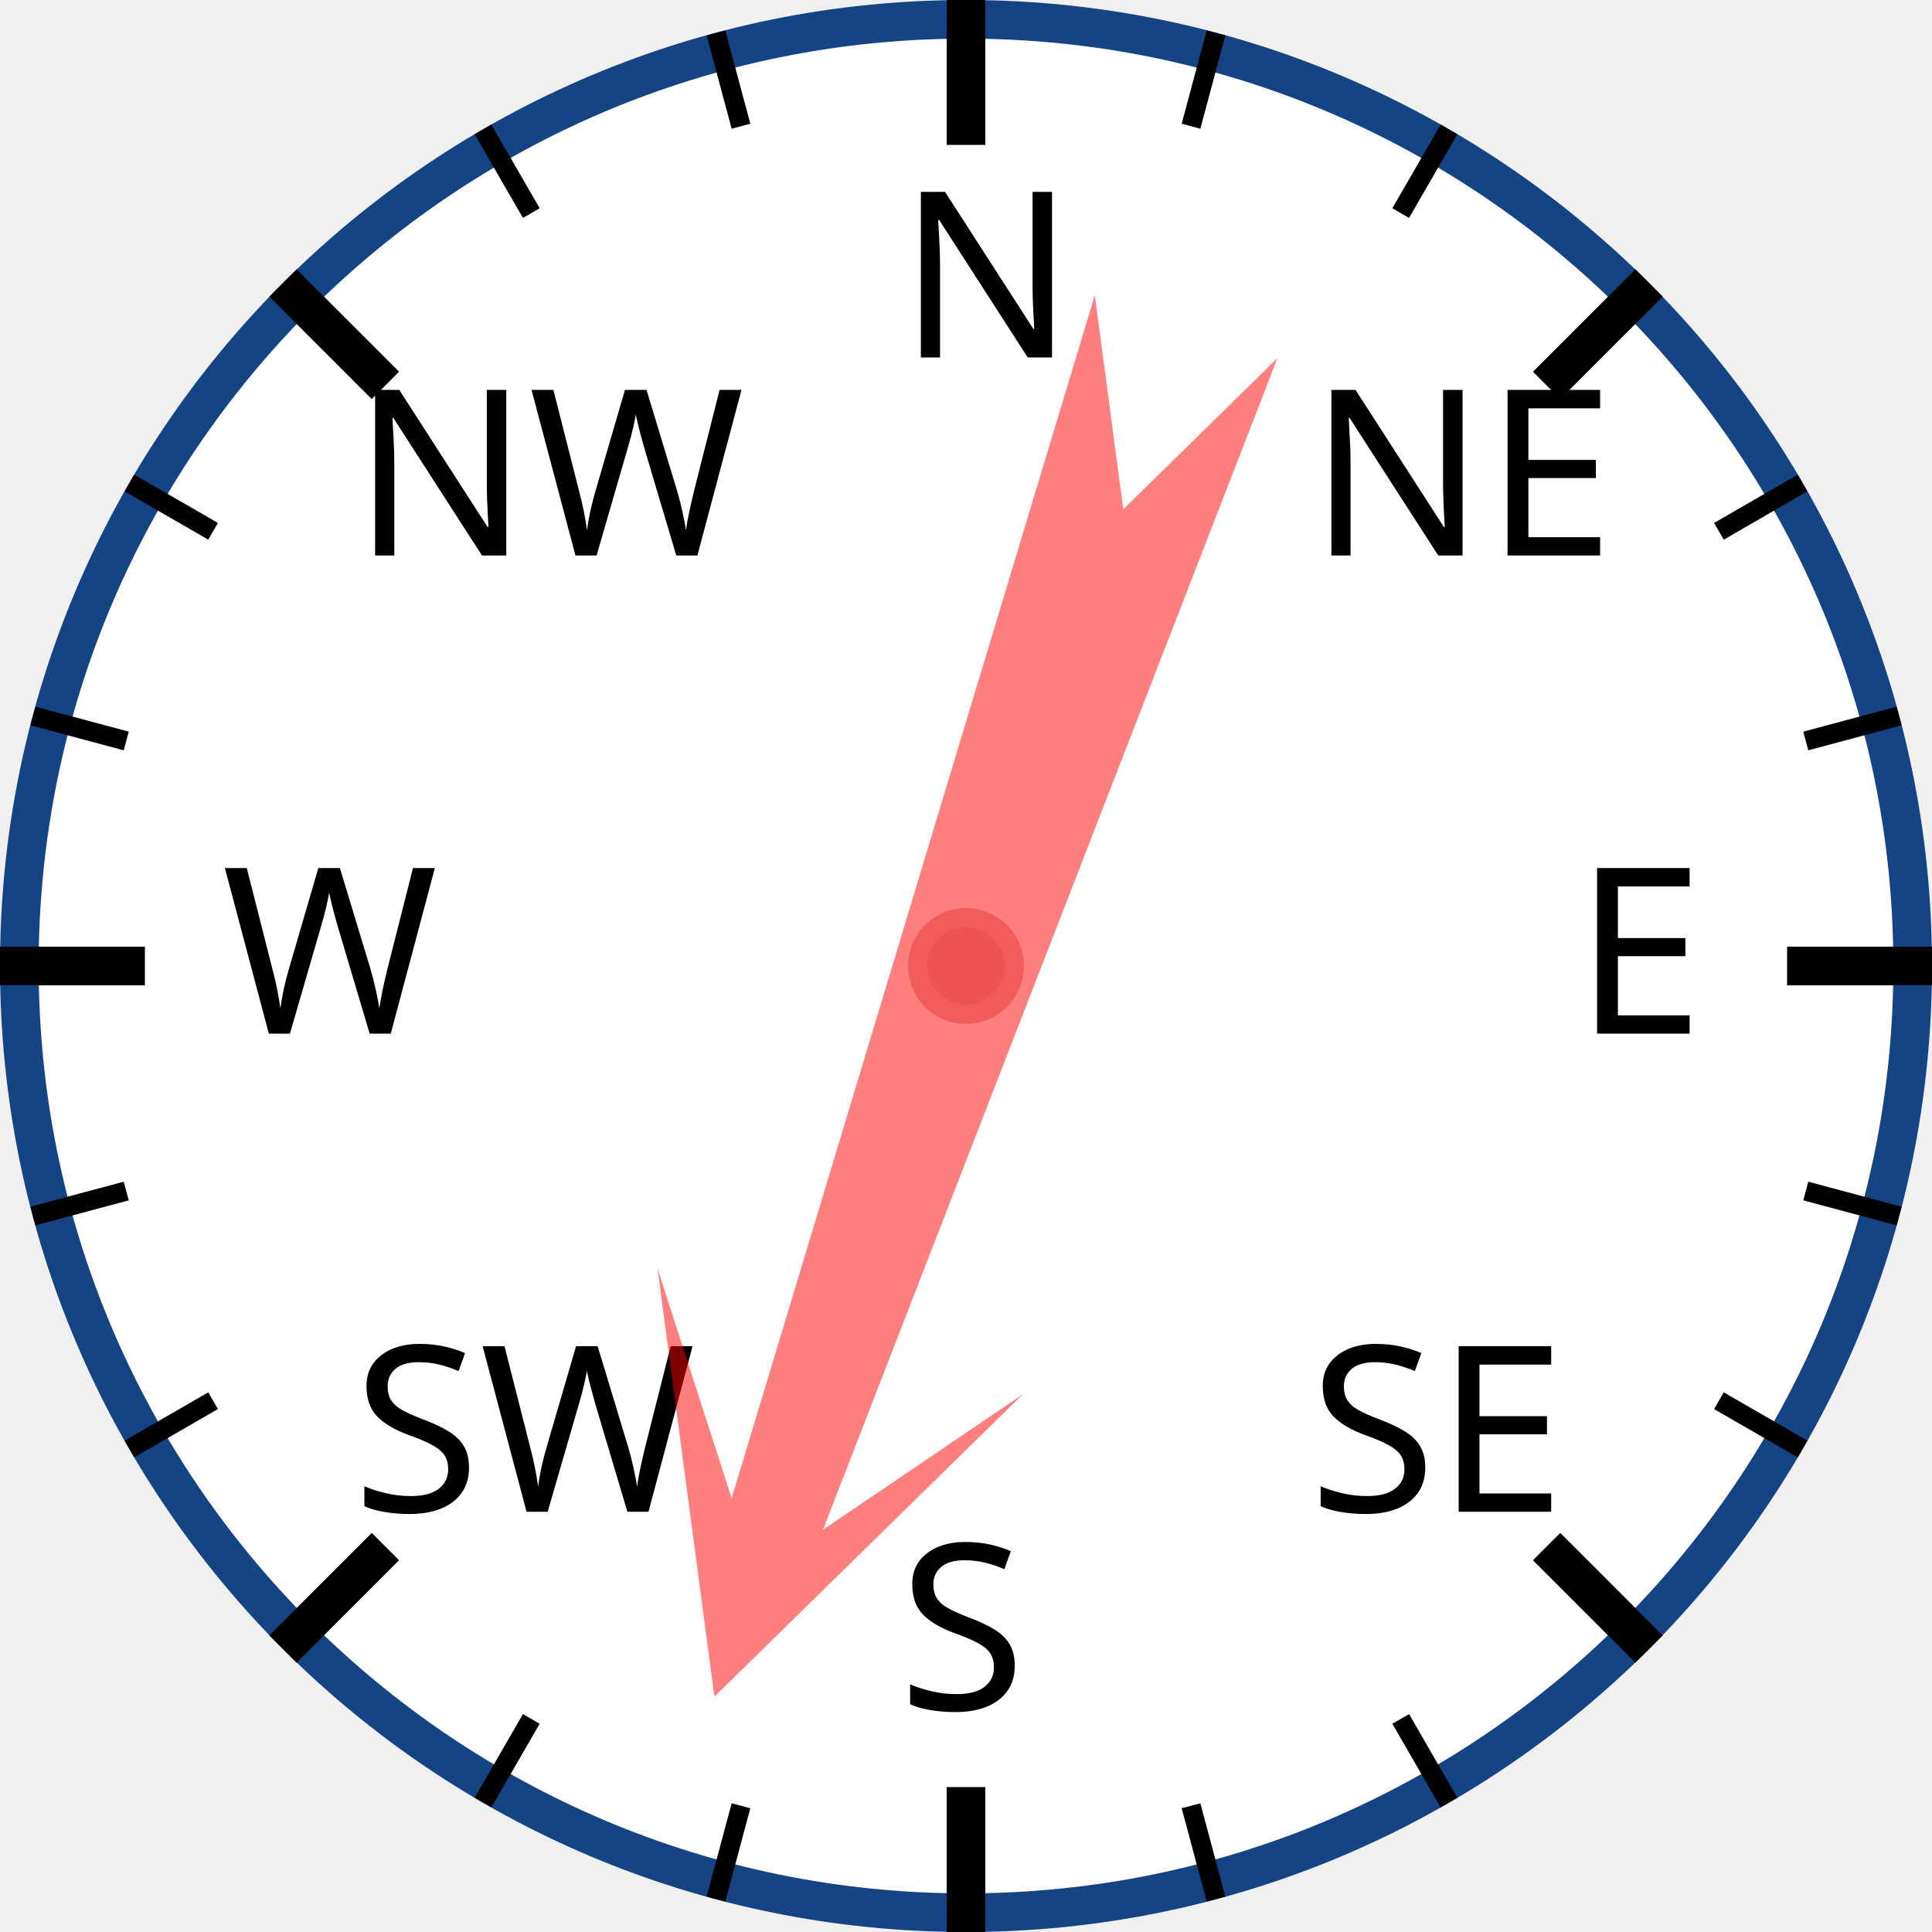
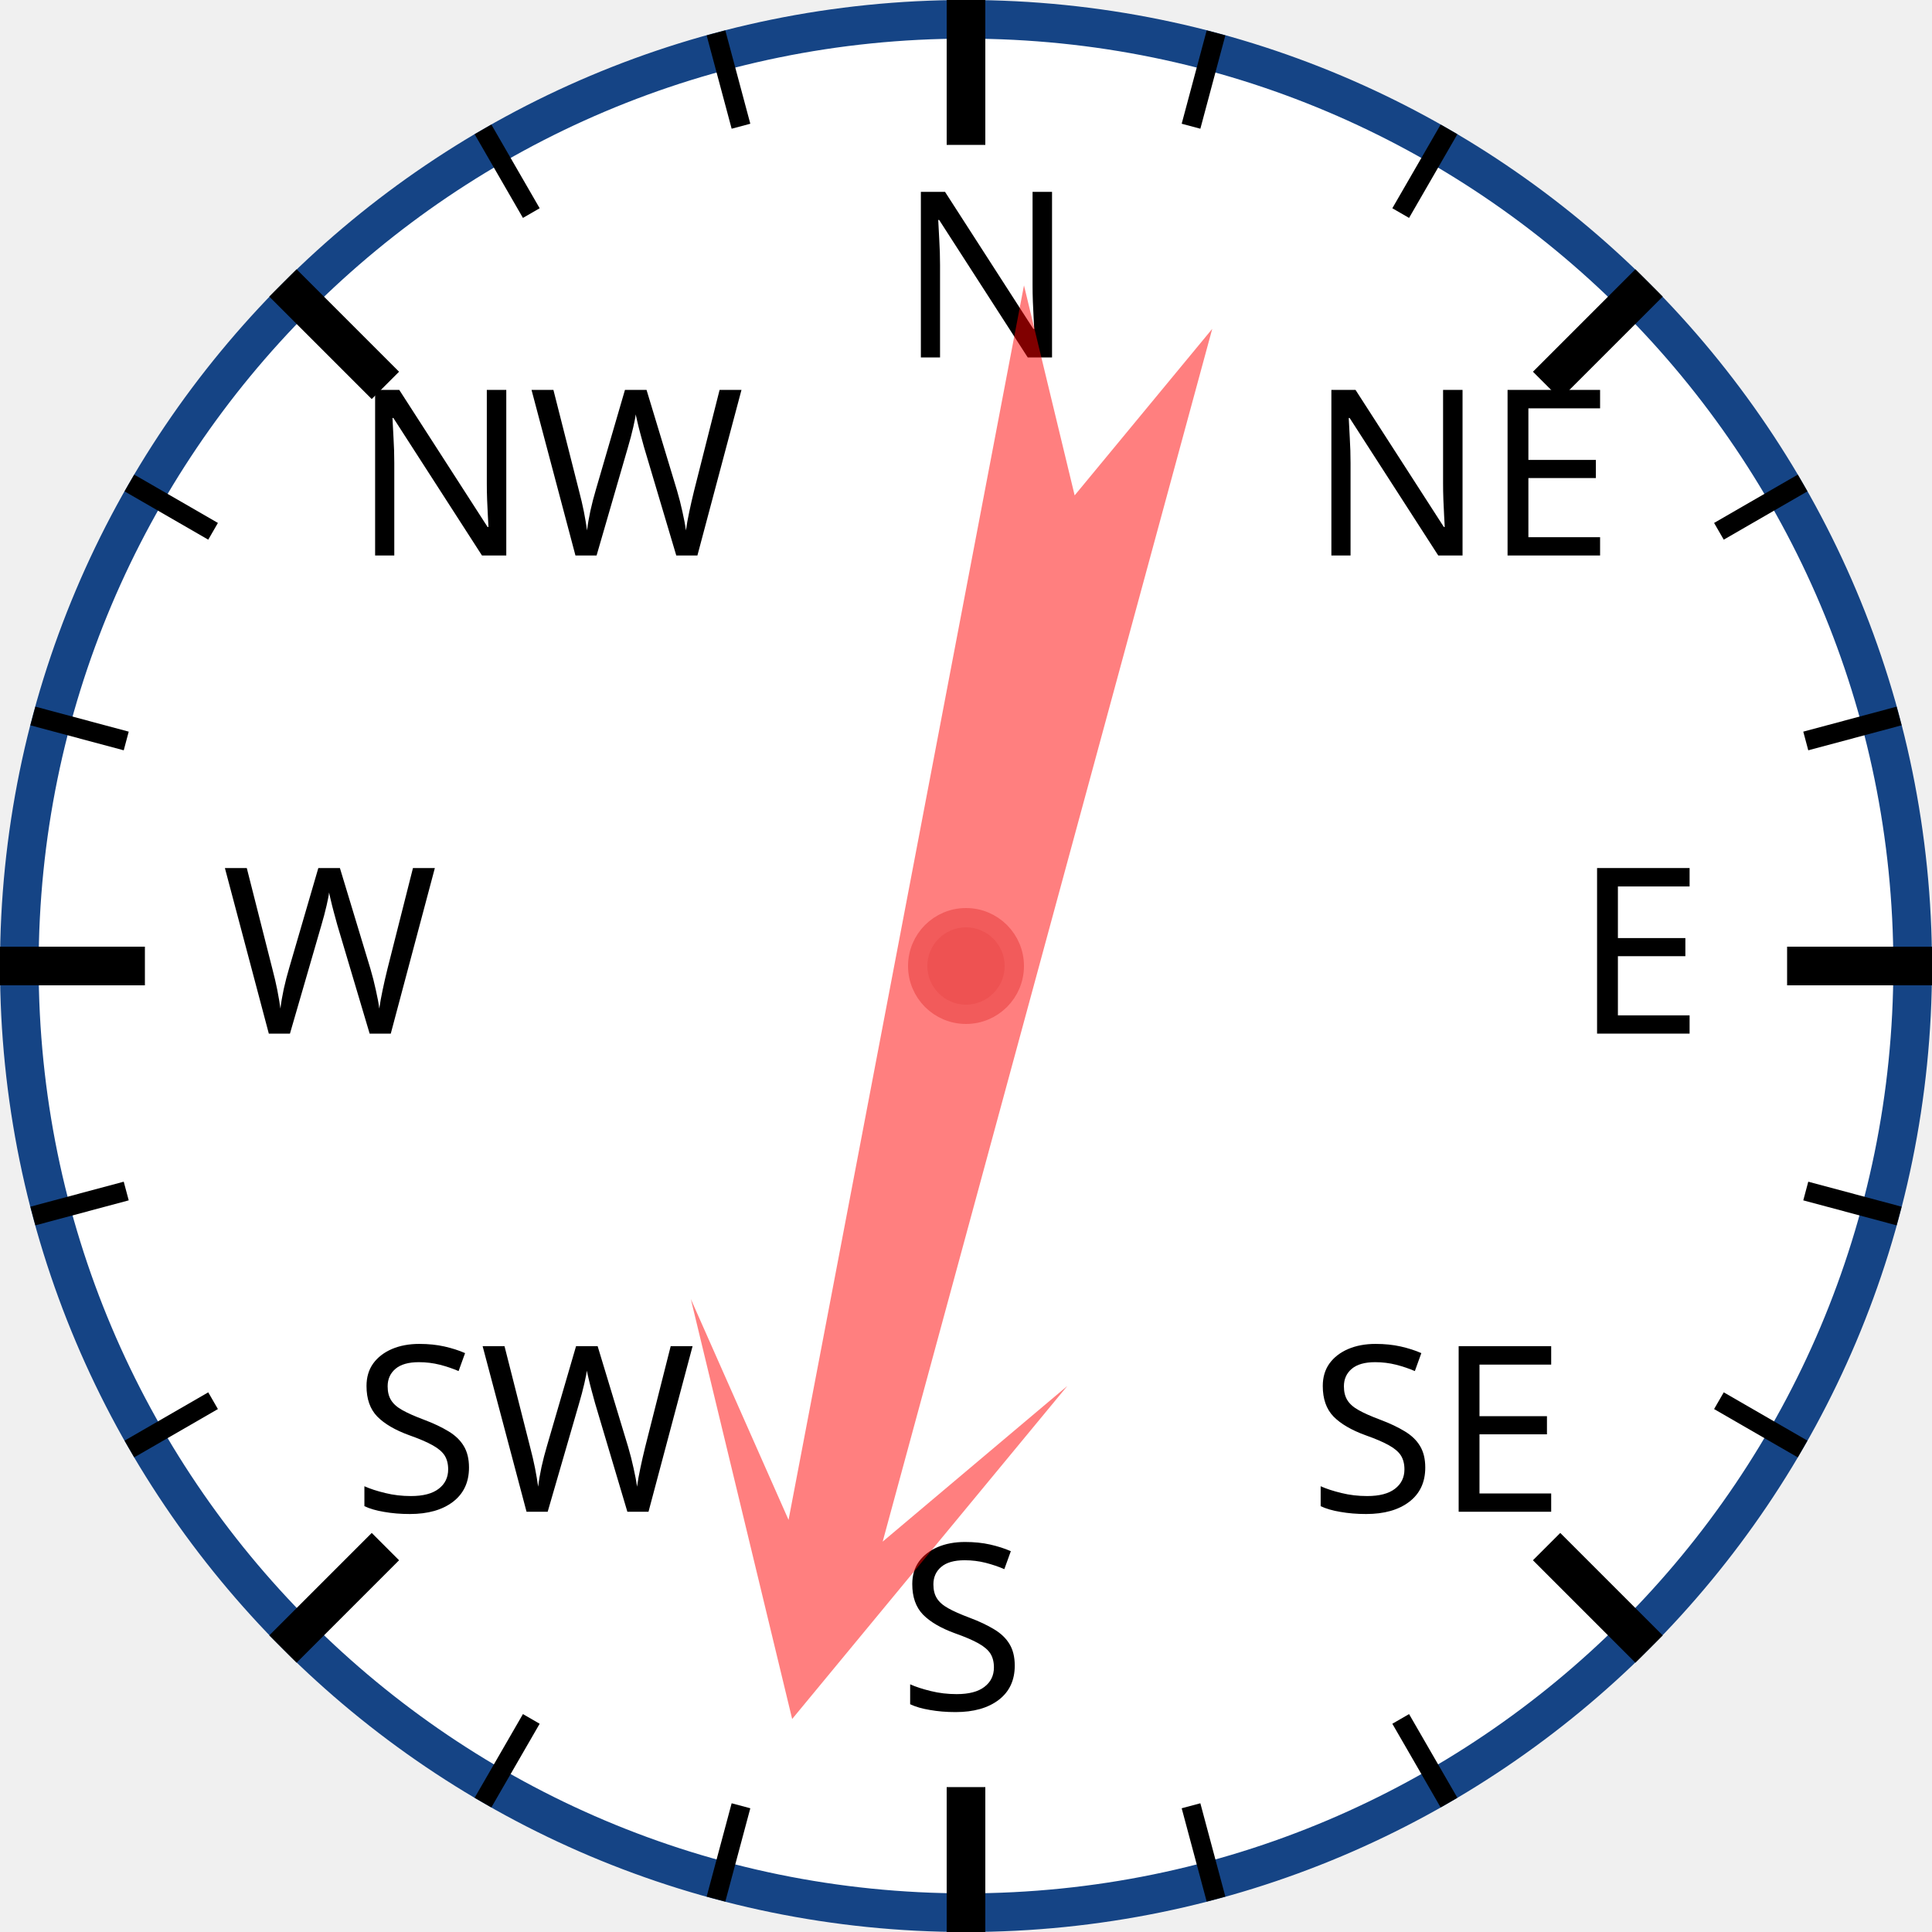
<svg xmlns="http://www.w3.org/2000/svg" width="120px" height="120px" viewBox="0 0 200 200">
  <circle cx="100" cy="100" r="98" style="fill: white; stroke: #154485; stroke-width: 4;" />
  <text x="93.0" y="37.0" style="font-family: sans-serif; font-size: 18pt;">N</text>
  <line x1="100.0" y1="0.0" x2="100.0" y2="15.0" style="stroke: black; stroke-width: 4;" />
  <line x1="74.118" y1="3.407" x2="76.706" y2="13.067" style="stroke: black; stroke-width: 2;" />
  <line x1="50" y1="13.397" x2="55" y2="22.058" style="stroke: black; stroke-width: 2;" />
  <text x="36.503" y="57.503" style="font-family: sans-serif; font-size: 18pt;">NW</text>
  <line x1="29.289" y1="29.289" x2="39.896" y2="39.896" style="stroke: black; stroke-width: 4;" />
  <line x1="13.397" y1="50" x2="22.058" y2="55" style="stroke: black; stroke-width: 2;" />
  <line x1="3.407" y1="74.118" x2="13.067" y2="76.706" style="stroke: black; stroke-width: 2;" />
  <text x="23.0" y="107.0" style="font-family: sans-serif; font-size: 18pt;">W</text>
  <line x1="0.0" y1="100.0" x2="15.0" y2="100.0" style="stroke: black; stroke-width: 4;" />
  <line x1="3.407" y1="125.882" x2="13.067" y2="123.294" style="stroke: black; stroke-width: 2;" />
  <line x1="13.397" y1="150" x2="22.058" y2="145" style="stroke: black; stroke-width: 2;" />
  <text x="36.503" y="156.497" style="font-family: sans-serif; font-size: 18pt;">SW</text>
  <line x1="29.289" y1="170.711" x2="39.896" y2="160.104" style="stroke: black; stroke-width: 4;" />
  <line x1="50" y1="186.603" x2="55" y2="177.942" style="stroke: black; stroke-width: 2;" />
  <line x1="74.118" y1="196.593" x2="76.706" y2="186.933" style="stroke: black; stroke-width: 2;" />
  <text x="93" y="177.0" style="font-family: sans-serif; font-size: 18pt;">S</text>
  <line x1="100" y1="200.0" x2="100" y2="185.0" style="stroke: black; stroke-width: 4;" />
  <line x1="125.882" y1="196.593" x2="123.294" y2="186.933" style="stroke: black; stroke-width: 2;" />
  <line x1="150.0" y1="186.603" x2="145.0" y2="177.942" style="stroke: black; stroke-width: 2;" />
  <text x="135.497" y="156.497" style="font-family: sans-serif; font-size: 18pt;">SE</text>
  <line x1="170.711" y1="170.711" x2="160.104" y2="160.104" style="stroke: black; stroke-width: 4;" />
  <line x1="186.603" y1="150" x2="177.942" y2="145" style="stroke: black; stroke-width: 2;" />
  <line x1="196.593" y1="125.882" x2="186.933" y2="123.294" style="stroke: black; stroke-width: 2;" />
  <text x="163.0" y="107" style="font-family: sans-serif; font-size: 18pt;">E</text>
  <line x1="200.0" y1="100" x2="185.0" y2="100" style="stroke: black; stroke-width: 4;" />
  <line x1="196.593" y1="74.118" x2="186.933" y2="76.706" style="stroke: black; stroke-width: 2;" />
  <line x1="186.603" y1="50" x2="177.942" y2="55" style="stroke: black; stroke-width: 2;" />
  <text x="135.497" y="57.503" style="font-family: sans-serif; font-size: 18pt;">NE</text>
  <line x1="170.711" y1="29.289" x2="160.104" y2="39.896" style="stroke: black; stroke-width: 4;" />
  <line x1="150" y1="13.397" x2="145" y2="22.058" style="stroke: black; stroke-width: 2;" />
  <line x1="125.882" y1="3.407" x2="123.294" y2="13.067" style="stroke: black; stroke-width: 2;" />
-   <polygon points="100 20 120 60 105 40 110 170 100 150 90 170 95 40 80 60" style="fill: red; fill-opacity: 0.5;" transform="rotate(199,100,100)" />
+   <polygon points="100 20 120 60 105 40 110 170 100 150 90 170 95 40 80 60" style="fill: red; fill-opacity: 0.5;" transform="rotate(193,100,100)" />
  <circle cx="100" cy="100" r="5" style="fill: #EE5252; stroke: #F25B5B; stroke-width: 2;" />
</svg>
